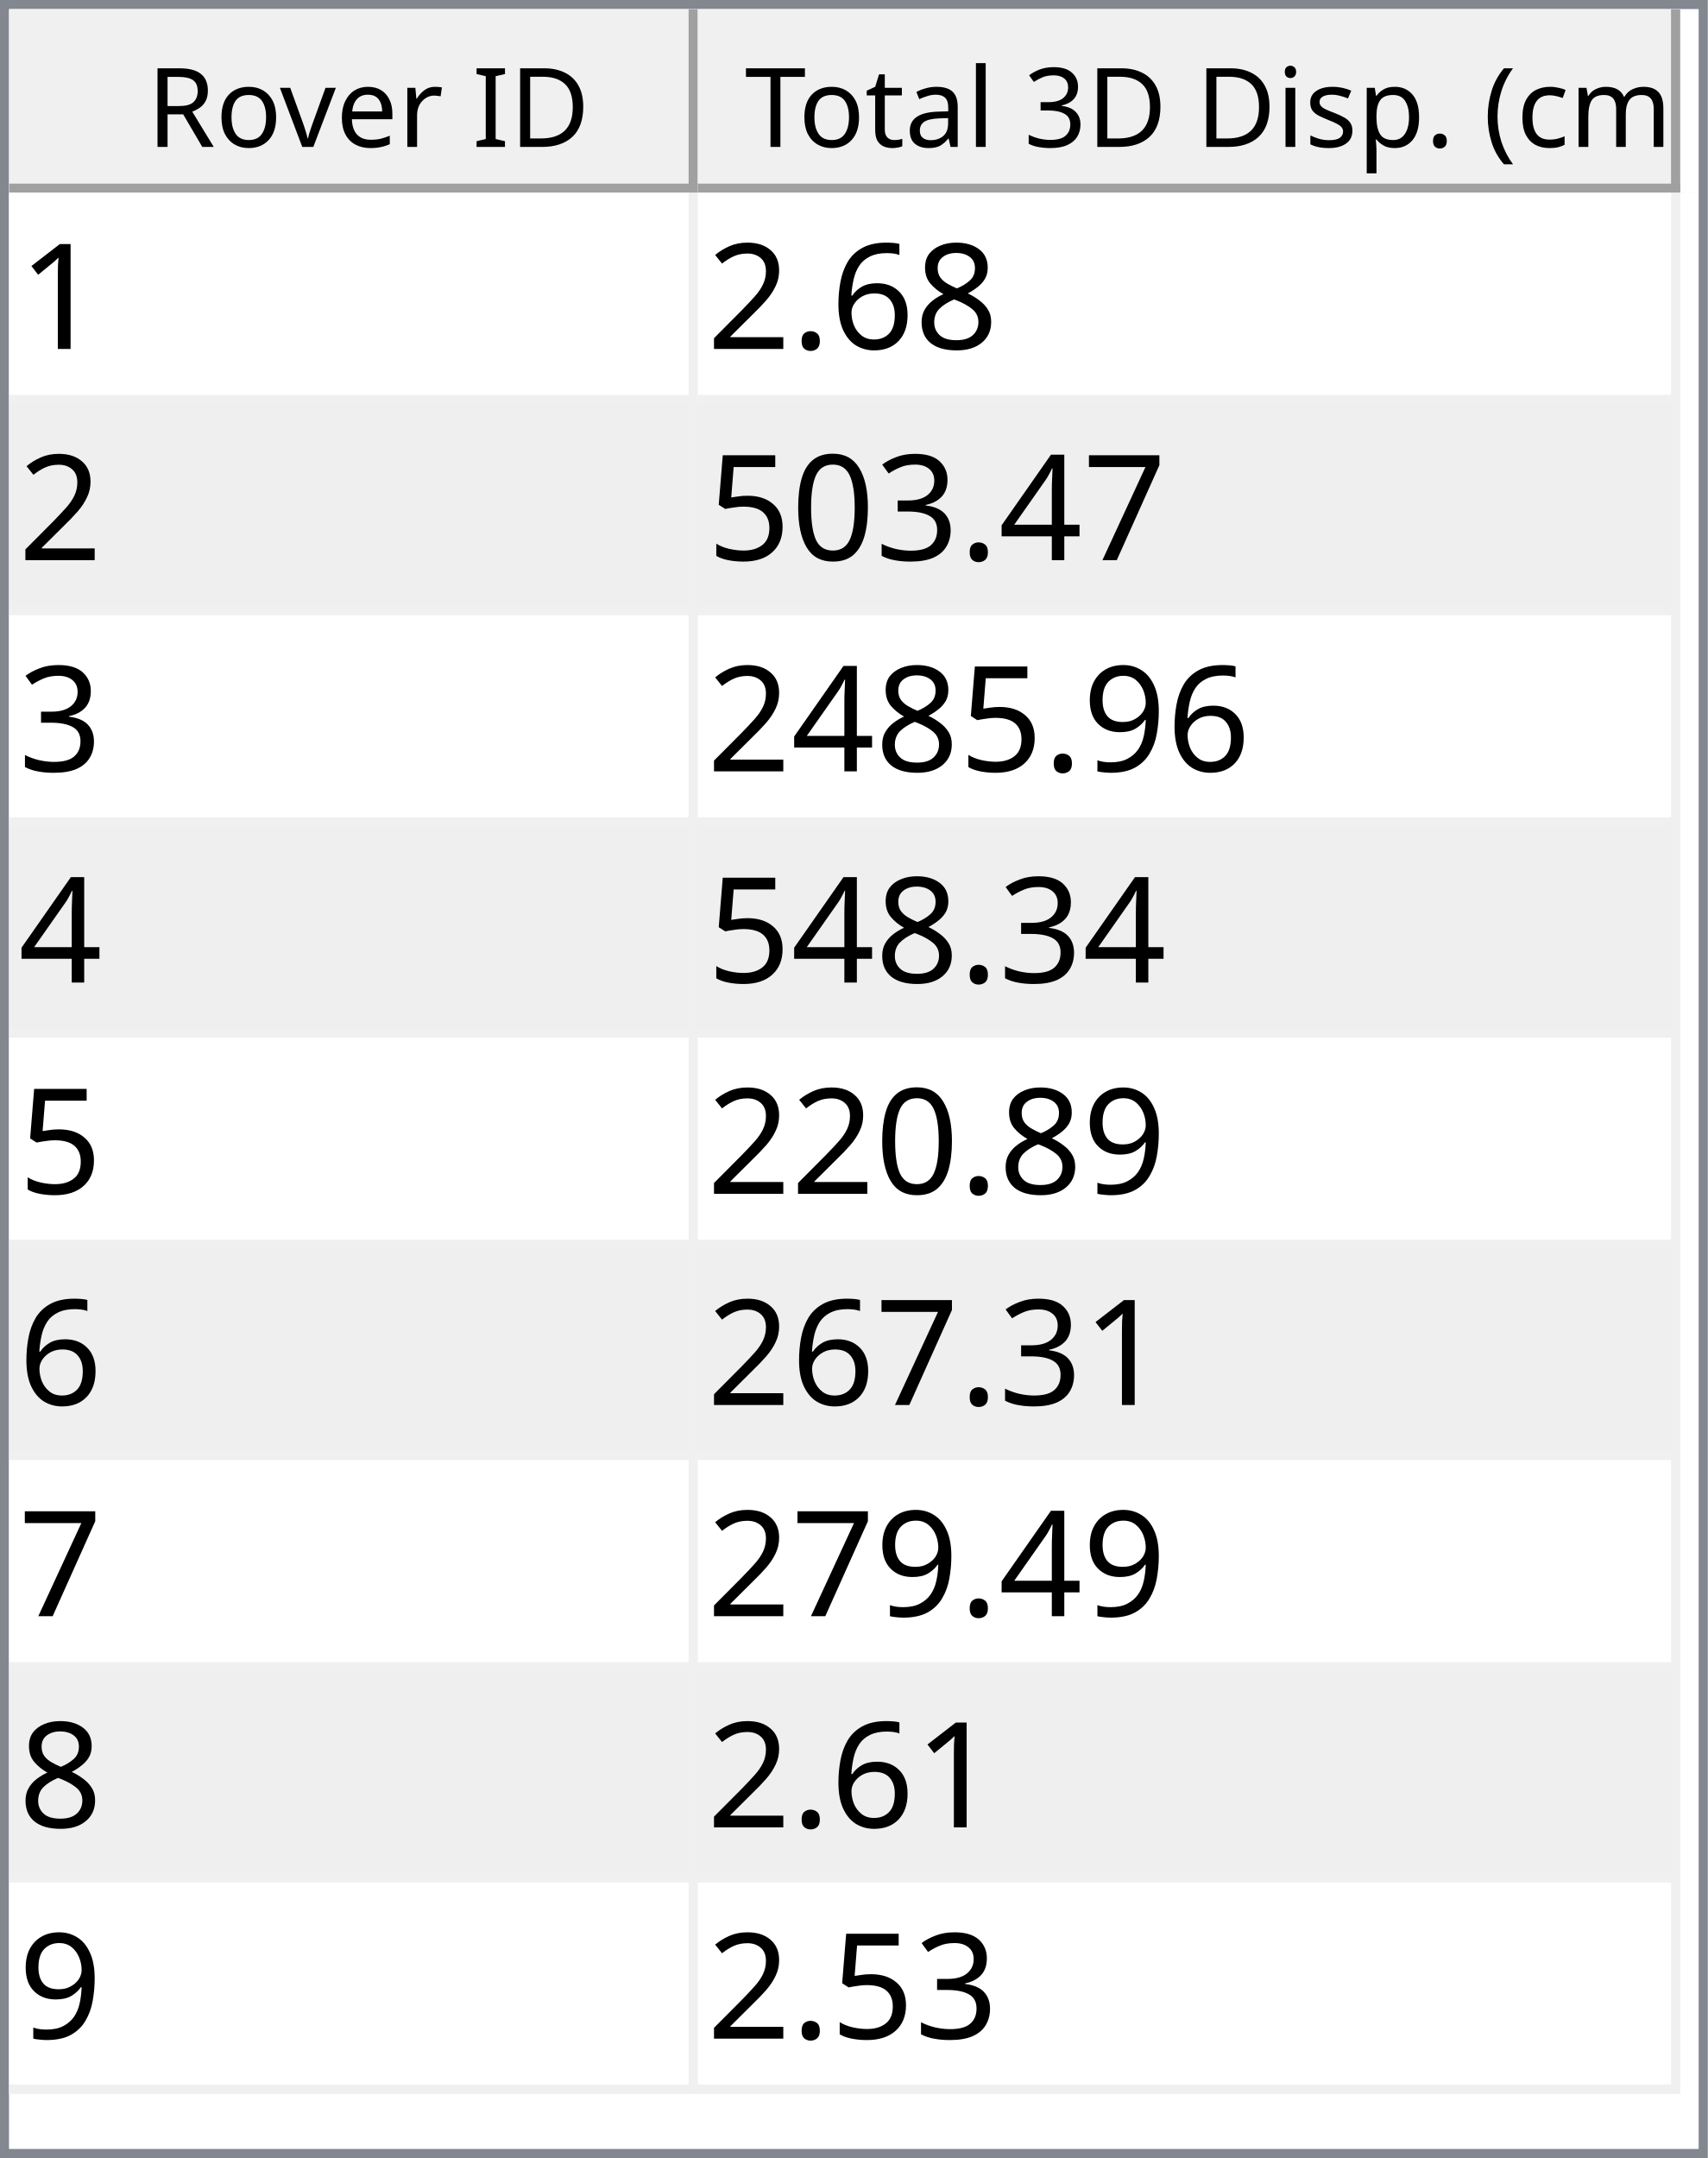
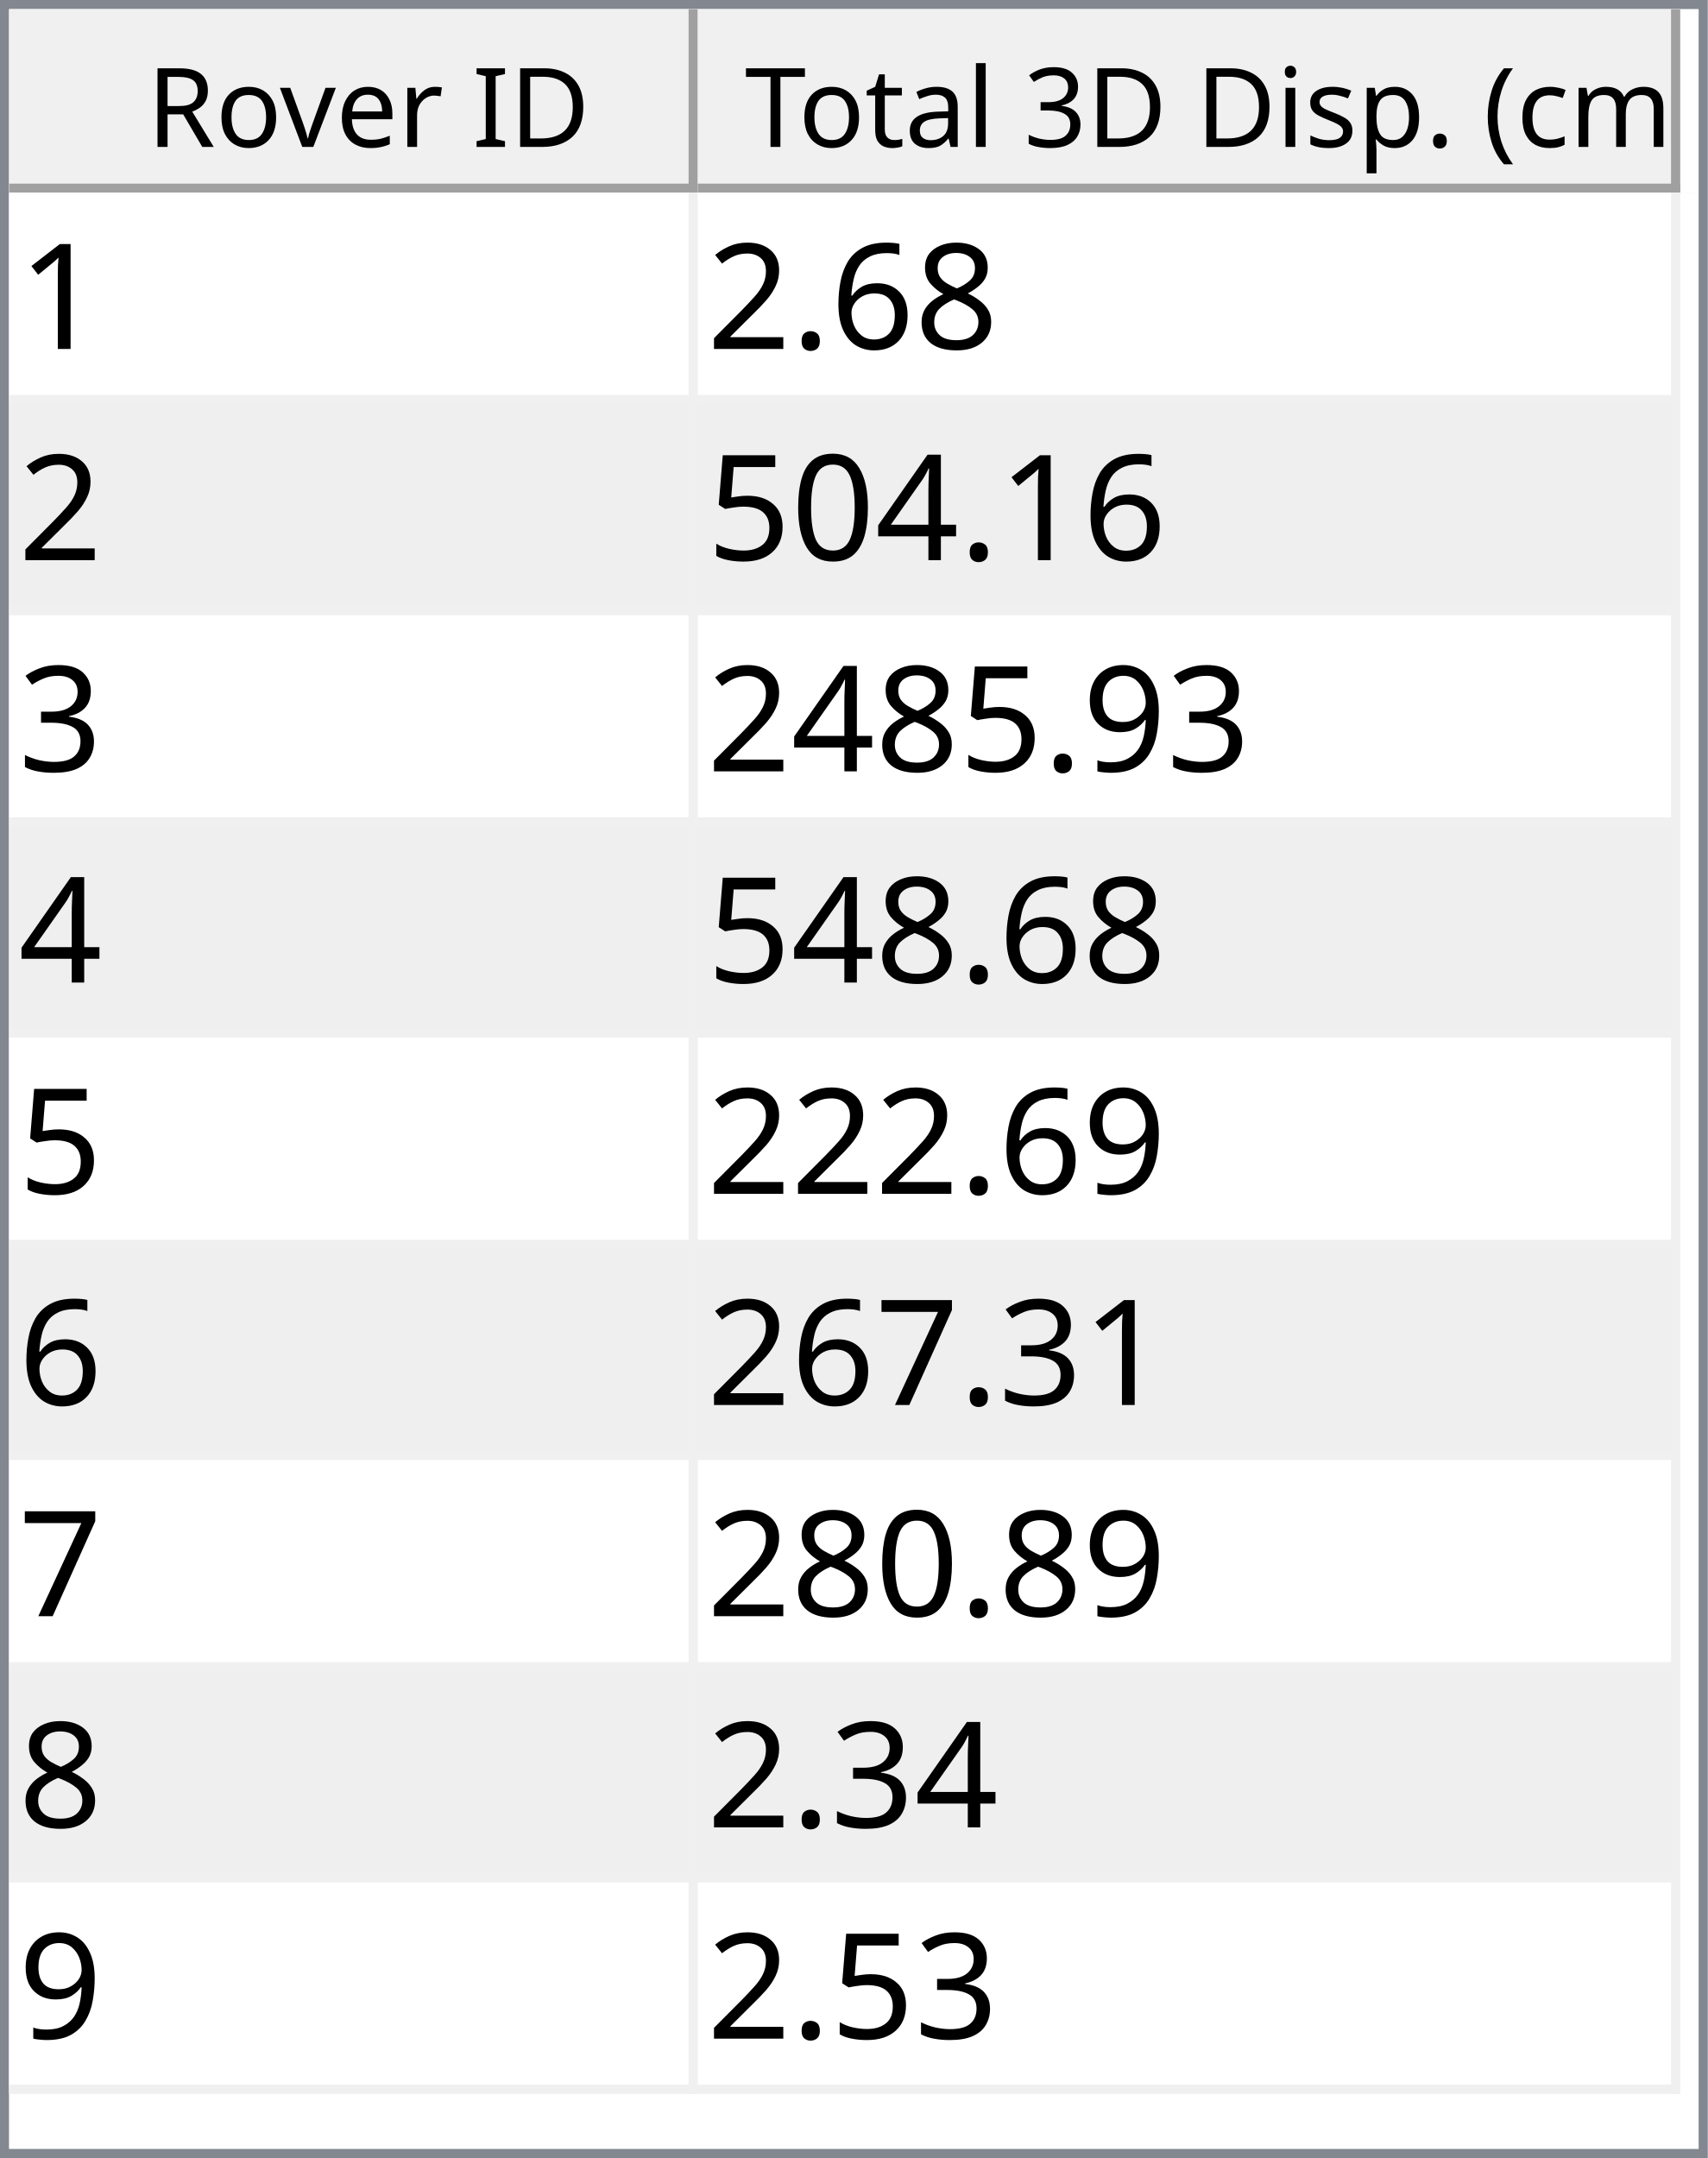
<svg xmlns="http://www.w3.org/2000/svg" style="fill-opacity:1; color-rendering:auto; color-interpolation:auto; text-rendering:auto; stroke:black; stroke-linecap:square; stroke-miterlimit:10; shape-rendering:auto; stroke-opacity:1; fill:black; stroke-dasharray:none; font-weight:normal; stroke-width:1; font-family:'Dialog'; font-style:normal; stroke-linejoin:miter; font-size:12px; stroke-dashoffset:0; image-rendering:auto;" width="186" height="235">
  <defs id="genericDefs" />
  <g>
    <defs id="defs1">
      <clipPath clipPathUnits="userSpaceOnUse" id="clipPath1">
        <path d="M0 0 L186 0 L186 235 L0 235 L0 0 Z" />
      </clipPath>
      <clipPath clipPathUnits="userSpaceOnUse" id="clipPath2">
        <path d="M0 0 L0 235 L186 235 L186 0 Z" />
      </clipPath>
      <clipPath clipPathUnits="userSpaceOnUse" id="clipPath3">
        <path d="M0 0 L0 20 L184 20 L184 0 Z" />
      </clipPath>
      <clipPath clipPathUnits="userSpaceOnUse" id="clipPath4">
        <path d="M0 0 L0 20 L75 20 L75 0 Z" />
      </clipPath>
      <clipPath clipPathUnits="userSpaceOnUse" id="clipPath5">
        <path d="M1 1 L1 19 L74 19 L74 1 Z" />
      </clipPath>
      <clipPath clipPathUnits="userSpaceOnUse" id="clipPath6">
        <path d="M0 0 L0 18 L73 18 L73 0 Z" />
      </clipPath>
      <clipPath clipPathUnits="userSpaceOnUse" id="clipPath7">
        <path d="M-0.5 -0.5 L-0.5 19.5 L74.5 19.5 L74.5 -0.5 Z" />
      </clipPath>
      <clipPath clipPathUnits="userSpaceOnUse" id="clipPath8">
        <path d="M0 0 L0 20 L107 20 L107 0 Z" />
      </clipPath>
      <clipPath clipPathUnits="userSpaceOnUse" id="clipPath9">
        <path d="M1 1 L1 19 L106 19 L106 1 Z" />
      </clipPath>
      <clipPath clipPathUnits="userSpaceOnUse" id="clipPath10">
        <path d="M0 0 L0 18 L105 18 L105 0 Z" />
      </clipPath>
      <clipPath clipPathUnits="userSpaceOnUse" id="clipPath11">
        <path d="M-0.5 -0.5 L-0.5 19.5 L106.5 19.5 L106.5 -0.5 Z" />
      </clipPath>
      <clipPath clipPathUnits="userSpaceOnUse" id="clipPath12">
        <path d="M0 0 L0 213 L184 213 L184 0 Z" />
      </clipPath>
      <clipPath clipPathUnits="userSpaceOnUse" id="clipPath13">
        <path d="M0 0 L0 207 L182 207 L182 0 Z" />
      </clipPath>
      <clipPath clipPathUnits="userSpaceOnUse" id="clipPath14">
        <path d="M-0.5 -0.5 L-0.5 206.5 L181.5 206.5 L181.5 -0.5 Z" />
      </clipPath>
      <clipPath clipPathUnits="userSpaceOnUse" id="clipPath15">
        <path d="M0 0 L0 22 L74 22 L74 0 Z" />
      </clipPath>
      <clipPath clipPathUnits="userSpaceOnUse" id="clipPath16">
        <path d="M0 0 L0 22 L106 22 L106 0 Z" />
      </clipPath>
      <font horiz-adv-x="64.551" id="font1">
        <font-face ascent="107.91" descent="25.098" units-per-em="100" style="font-style:normal; font-family:Segoe UI; font-weight:normal;" />
        <missing-glyph horiz-adv-x="64.551" d="M8.109 0 L8.109 68.266 L56.453 68.266 L56.453 0 L8.109 0 ZM15.328 7.234 L49.219 7.234 L49.219 61.031 L15.328 61.031 L15.328 7.234 Z" />
        <glyph unicode="D" horiz-adv-x="70.117" d="M9.188 0 L9.188 70.016 L28.516 70.016 Q65.531 70.016 65.531 35.891 Q65.531 19.672 55.25 9.836 Q44.969 0 27.734 0 L9.188 0 ZM17.391 62.594 L17.391 7.422 L27.828 7.422 Q41.609 7.422 49.273 14.797 Q56.938 22.172 56.938 35.688 Q56.938 62.594 28.328 62.594 L17.391 62.594 Z" />
        <glyph unicode="I" horiz-adv-x="26.611" d="M17.391 0 L9.188 0 L9.188 70.016 L17.391 70.016 L17.391 0 Z" />
        <glyph unicode=" " horiz-adv-x="27.393" d="" />
        <glyph unicode="r" horiz-adv-x="34.766" d="M34.188 41.891 Q32.078 43.5 28.125 43.5 Q23 43.5 19.555 38.672 Q16.109 33.844 16.109 25.484 L16.109 0 L8.109 0 L8.109 50 L16.109 50 L16.109 39.703 L16.312 39.703 Q18.016 44.969 21.531 47.922 Q25.047 50.875 29.391 50.875 Q32.516 50.875 34.188 50.203 L34.188 41.891 Z" />
        <glyph unicode="e" horiz-adv-x="52.295" d="M48.297 23 L12.984 23 Q13.188 14.656 17.484 10.109 Q21.781 5.562 29.297 5.562 Q37.75 5.562 44.828 11.141 L44.828 3.609 Q38.234 -1.172 27.391 -1.172 Q16.797 -1.172 10.742 5.641 Q4.688 12.453 4.688 24.812 Q4.688 36.469 11.305 43.82 Q17.922 51.172 27.734 51.172 Q37.547 51.172 42.922 44.828 Q48.297 38.484 48.297 27.203 L48.297 23 ZM40.094 29.781 Q40.047 36.719 36.75 40.578 Q33.453 44.438 27.594 44.438 Q21.922 44.438 17.969 40.383 Q14.016 36.328 13.094 29.781 L40.094 29.781 Z" />
        <glyph unicode="v" horiz-adv-x="47.9" d="M47.406 50 L27.484 0 L19.625 0 L0.688 50 L9.469 50 L22.172 13.672 Q23.578 9.672 23.922 6.688 L24.125 6.688 Q24.609 10.453 25.688 13.484 L38.969 50 L47.406 50 Z" />
        <glyph unicode="o" horiz-adv-x="58.594" d="M29 -1.172 Q17.922 -1.172 11.305 5.836 Q4.688 12.844 4.688 24.422 Q4.688 37.016 11.57 44.094 Q18.453 51.172 30.172 51.172 Q41.359 51.172 47.633 44.289 Q53.906 37.406 53.906 25.203 Q53.906 13.234 47.141 6.031 Q40.375 -1.172 29 -1.172 ZM29.594 44.438 Q21.875 44.438 17.383 39.188 Q12.891 33.938 12.891 24.703 Q12.891 15.828 17.43 10.695 Q21.969 5.562 29.594 5.562 Q37.359 5.562 41.531 10.594 Q45.703 15.625 45.703 24.906 Q45.703 34.281 41.531 39.359 Q37.359 44.438 29.594 44.438 Z" />
        <glyph unicode="R" horiz-adv-x="59.814" d="M59.375 0 L49.609 0 L37.891 19.625 Q36.281 22.359 34.766 24.289 Q33.25 26.219 31.664 27.438 Q30.078 28.656 28.25 29.219 Q26.422 29.781 24.125 29.781 L17.391 29.781 L17.391 0 L9.188 0 L9.188 70.016 L30.078 70.016 Q34.672 70.016 38.555 68.867 Q42.438 67.719 45.289 65.375 Q48.141 63.031 49.758 59.547 Q51.375 56.062 51.375 51.375 Q51.375 47.703 50.273 44.656 Q49.172 41.609 47.148 39.211 Q45.125 36.812 42.266 35.133 Q39.406 33.453 35.844 32.516 L35.844 32.328 Q37.594 31.547 38.891 30.547 Q40.188 29.547 41.359 28.18 Q42.531 26.812 43.68 25.078 Q44.828 23.344 46.234 21.047 L59.375 0 ZM17.391 62.594 L17.391 37.203 L28.516 37.203 Q31.594 37.203 34.203 38.133 Q36.812 39.062 38.719 40.797 Q40.625 42.531 41.703 45.047 Q42.781 47.562 42.781 50.688 Q42.781 56.297 39.141 59.445 Q35.5 62.594 28.609 62.594 L17.391 62.594 Z" />
        <glyph unicode=")" horiz-adv-x="30.176" d="M8.297 -15.922 L1.172 -15.922 Q16.406 2.344 16.406 26.812 Q16.406 51.469 1.078 70.016 L8.297 70.016 Q23.531 52.156 23.531 26.703 Q23.531 1.375 8.297 -15.922 Z" />
        <glyph unicode="m" horiz-adv-x="86.133" d="M79.109 0 L71.094 0 L71.094 28.719 Q71.094 37.016 68.531 40.727 Q65.969 44.438 59.906 44.438 Q54.781 44.438 51.195 39.75 Q47.609 35.062 47.609 28.516 L47.609 0 L39.594 0 L39.594 29.688 Q39.594 44.438 28.219 44.438 Q22.953 44.438 19.531 40.016 Q16.109 35.594 16.109 28.516 L16.109 0 L8.109 0 L8.109 50 L16.109 50 L16.109 42.094 L16.312 42.094 Q21.625 51.172 31.844 51.172 Q36.969 51.172 40.773 48.312 Q44.578 45.453 46 40.828 Q51.562 51.172 62.594 51.172 Q79.109 51.172 79.109 30.812 L79.109 0 Z" />
        <glyph unicode="c" horiz-adv-x="46.191" d="M42.188 2.297 Q36.422 -1.172 28.516 -1.172 Q17.828 -1.172 11.258 5.789 Q4.688 12.75 4.688 23.828 Q4.688 36.188 11.766 43.68 Q18.844 51.172 30.672 51.172 Q37.25 51.172 42.281 48.734 L42.281 40.531 Q36.719 44.438 30.375 44.438 Q22.703 44.438 17.797 38.945 Q12.891 33.453 12.891 24.516 Q12.891 15.719 17.508 10.641 Q22.125 5.562 29.891 5.562 Q36.422 5.562 42.188 9.906 L42.188 2.297 Z" />
        <glyph unicode="(" horiz-adv-x="30.176" d="M29.109 -15.922 L21.969 -15.922 Q6.844 1.375 6.844 26.703 Q6.844 52.156 21.969 70.016 L29.203 70.016 Q13.875 51.469 13.875 26.812 Q13.875 2.344 29.109 -15.922 Z" />
        <glyph unicode="." horiz-adv-x="21.68" d="M10.891 -1.078 Q8.641 -1.078 7.055 0.539 Q5.469 2.156 5.469 4.391 Q5.469 6.641 7.055 8.273 Q8.641 9.906 10.891 9.906 Q13.188 9.906 14.797 8.273 Q16.406 6.641 16.406 4.391 Q16.406 2.156 14.797 0.539 Q13.188 -1.078 10.891 -1.078 Z" />
        <glyph unicode="p" horiz-adv-x="58.789" d="M16.312 7.234 L16.109 7.234 L16.109 -23 L8.109 -23 L8.109 50 L16.109 50 L16.109 41.219 L16.312 41.219 Q22.219 51.172 33.594 51.172 Q43.266 51.172 48.688 44.461 Q54.109 37.75 54.109 26.469 Q54.109 13.922 48 6.375 Q41.891 -1.172 31.297 -1.172 Q21.578 -1.172 16.312 7.234 ZM16.109 27.391 L16.109 20.406 Q16.109 14.203 20.141 9.883 Q24.172 5.562 30.375 5.562 Q37.641 5.562 41.773 11.133 Q45.906 16.703 45.906 26.609 Q45.906 34.969 42.047 39.703 Q38.188 44.438 31.594 44.438 Q24.609 44.438 20.359 39.578 Q16.109 34.719 16.109 27.391 Z" />
        <glyph unicode="s" horiz-adv-x="42.432" d="M5.078 1.812 L5.078 10.406 Q11.625 5.562 19.484 5.562 Q30.031 5.562 30.031 12.594 Q30.031 14.594 29.125 15.992 Q28.219 17.391 26.68 18.461 Q25.141 19.531 23.07 20.383 Q21 21.234 18.609 22.172 Q15.281 23.484 12.766 24.828 Q10.25 26.172 8.57 27.859 Q6.891 29.547 6.031 31.695 Q5.172 33.844 5.172 36.719 Q5.172 40.234 6.789 42.945 Q8.406 45.656 11.086 47.484 Q13.766 49.312 17.211 50.242 Q20.656 51.172 24.312 51.172 Q30.812 51.172 35.938 48.922 L35.938 40.828 Q30.422 44.438 23.25 44.438 Q21 44.438 19.195 43.922 Q17.391 43.406 16.094 42.477 Q14.797 41.547 14.086 40.258 Q13.375 38.969 13.375 37.406 Q13.375 35.453 14.086 34.133 Q14.797 32.812 16.164 31.789 Q17.531 30.766 19.484 29.938 Q21.438 29.109 23.922 28.125 Q27.25 26.859 29.883 25.516 Q32.516 24.172 34.375 22.484 Q36.234 20.797 37.234 18.602 Q38.234 16.406 38.234 13.375 Q38.234 9.672 36.602 6.938 Q34.969 4.203 32.234 2.398 Q29.5 0.594 25.93 -0.289 Q22.359 -1.172 18.453 -1.172 Q10.75 -1.172 5.078 1.812 Z" />
        <glyph unicode="i" horiz-adv-x="24.219" d="M12.203 62.703 Q10.062 62.703 8.547 64.164 Q7.031 65.625 7.031 67.875 Q7.031 70.125 8.547 71.609 Q10.062 73.094 12.203 73.094 Q14.406 73.094 15.945 71.609 Q17.484 70.125 17.484 67.875 Q17.484 65.719 15.945 64.211 Q14.406 62.703 12.203 62.703 ZM16.109 0 L8.109 0 L8.109 50 L16.109 50 L16.109 0 Z" />
        <glyph unicode="3" horiz-adv-x="53.906" d="M46.531 19.828 Q46.531 15.094 44.75 11.211 Q42.969 7.328 39.719 4.57 Q36.469 1.812 31.93 0.297 Q27.391 -1.219 21.922 -1.219 Q11.922 -1.219 6 2.594 L6 11.188 Q13.094 5.609 22.219 5.609 Q25.875 5.609 28.828 6.539 Q31.781 7.469 33.906 9.227 Q36.031 10.984 37.18 13.477 Q38.328 15.969 38.328 19.094 Q38.328 32.812 18.797 32.812 L12.984 32.812 L12.984 39.594 L18.5 39.594 Q35.797 39.594 35.797 52.484 Q35.797 64.406 22.609 64.406 Q15.188 64.406 8.688 59.422 L8.688 67.188 Q15.375 71.188 24.609 71.188 Q29 71.188 32.57 69.969 Q36.141 68.75 38.68 66.555 Q41.219 64.359 42.609 61.281 Q44 58.203 44 54.5 Q44 40.672 30.031 36.719 L30.031 36.531 Q33.594 36.141 36.625 34.797 Q39.656 33.453 41.852 31.305 Q44.047 29.156 45.289 26.25 Q46.531 23.344 46.531 19.828 Z" />
        <glyph unicode="l" horiz-adv-x="24.219" d="M16.109 0 L8.109 0 L8.109 74.031 L16.109 74.031 L16.109 0 Z" />
        <glyph unicode="a" horiz-adv-x="50.879" d="M43.891 0 L35.891 0 L35.891 7.812 L35.688 7.812 Q30.469 -1.172 20.312 -1.172 Q12.844 -1.172 8.617 2.781 Q4.391 6.734 4.391 13.281 Q4.391 27.297 20.906 29.594 L35.891 31.688 Q35.891 44.438 25.594 44.438 Q16.547 44.438 9.281 38.281 L9.281 46.484 Q16.656 51.172 26.266 51.172 Q43.891 51.172 43.891 32.516 L43.891 0 ZM35.891 25.297 L23.828 23.641 Q18.266 22.859 15.43 20.875 Q12.594 18.891 12.594 13.875 Q12.594 10.203 15.211 7.883 Q17.828 5.562 22.172 5.562 Q28.125 5.562 32.008 9.742 Q35.891 13.922 35.891 20.312 L35.891 25.297 Z" />
        <glyph unicode="t" horiz-adv-x="33.887" d="M31.297 0.484 Q28.469 -1.078 23.828 -1.078 Q10.688 -1.078 10.688 13.578 L10.688 43.172 L2.094 43.172 L2.094 50 L10.688 50 L10.688 62.203 L18.703 64.797 L18.703 50 L31.297 50 L31.297 43.172 L18.703 43.172 L18.703 14.984 Q18.703 9.969 20.414 7.82 Q22.125 5.672 26.078 5.672 Q29.109 5.672 31.297 7.328 L31.297 0.484 Z" />
        <glyph unicode="T" horiz-adv-x="52.393" d="M50.594 62.594 L30.375 62.594 L30.375 0 L22.172 0 L22.172 62.594 L2 62.594 L2 70.016 L50.594 70.016 L50.594 62.594 Z" />
      </font>
      <font horiz-adv-x="75.0" id="font2">
        <font-face ascent="100.537" descent="21.973" units-per-em="100" style="font-style:normal; font-family:sans-serif; font-weight:normal;" />
        <missing-glyph horiz-adv-x="75.0" d="M12.5 0 L12.5 62.5 L62.5 62.5 L62.5 0 L12.5 0 ZM14.062 1.562 L60.938 1.562 L60.938 60.938 L14.062 60.938 L14.062 1.562 Z" />
        <glyph unicode="1" horiz-adv-x="55.615" d="M37.25 0 L28.469 0 L28.469 56 Q25.297 52.984 20.141 49.953 Q14.984 46.922 10.891 45.406 L10.891 53.906 Q18.266 57.375 23.781 62.305 Q29.297 67.234 31.594 71.875 L37.25 71.875 L37.25 0 Z" />
        <glyph unicode="8" horiz-adv-x="55.615" d="M17.672 38.812 Q12.203 40.828 9.57 44.539 Q6.938 48.25 6.938 53.422 Q6.938 61.234 12.555 66.555 Q18.172 71.875 27.484 71.875 Q36.859 71.875 42.578 66.43 Q48.297 60.984 48.297 53.172 Q48.297 48.188 45.68 44.508 Q43.062 40.828 37.75 38.812 Q44.344 36.672 47.781 31.883 Q51.219 27.094 51.219 20.453 Q51.219 11.281 44.727 5.031 Q38.234 -1.219 27.641 -1.219 Q17.047 -1.219 10.547 5.055 Q4.047 11.328 4.047 20.703 Q4.047 27.688 7.594 32.398 Q11.141 37.109 17.672 38.812 ZM15.922 53.719 Q15.922 48.641 19.195 45.414 Q22.469 42.188 27.688 42.188 Q32.766 42.188 36.016 45.383 Q39.266 48.578 39.266 53.219 Q39.266 58.062 35.914 61.359 Q32.562 64.656 27.594 64.656 Q22.562 64.656 19.242 61.43 Q15.922 58.203 15.922 53.719 ZM13.094 20.656 Q13.094 16.891 14.875 13.375 Q16.656 9.859 20.172 7.93 Q23.688 6 27.734 6 Q34.031 6 38.133 10.055 Q42.234 14.109 42.234 20.359 Q42.234 26.703 38.016 30.859 Q33.797 35.016 27.438 35.016 Q21.234 35.016 17.164 30.914 Q13.094 26.812 13.094 20.656 Z" />
        <glyph unicode="6" horiz-adv-x="55.615" d="M49.75 54.047 L41.016 53.375 Q39.844 58.547 37.703 60.891 Q34.125 64.656 28.906 64.656 Q24.703 64.656 21.531 62.312 Q17.391 59.281 14.992 53.469 Q12.594 47.656 12.5 36.922 Q15.672 41.75 20.266 44.094 Q24.859 46.438 29.891 46.438 Q38.672 46.438 44.852 39.969 Q51.031 33.5 51.031 23.25 Q51.031 16.5 48.125 10.719 Q45.219 4.938 40.141 1.859 Q35.062 -1.219 28.609 -1.219 Q17.625 -1.219 10.695 6.859 Q3.766 14.938 3.766 33.5 Q3.766 54.25 11.422 63.672 Q18.109 71.875 29.438 71.875 Q37.891 71.875 43.289 67.141 Q48.688 62.406 49.75 54.047 ZM13.875 23.188 Q13.875 18.656 15.797 14.508 Q17.719 10.359 21.188 8.18 Q24.656 6 28.469 6 Q34.031 6 38.039 10.492 Q42.047 14.984 42.047 22.703 Q42.047 30.125 38.086 34.398 Q34.125 38.672 28.125 38.672 Q22.172 38.672 18.023 34.398 Q13.875 30.125 13.875 23.188 Z" />
        <glyph unicode="." horiz-adv-x="27.783" d="M9.078 0 L9.078 10.016 L19.094 10.016 L19.094 0 L9.078 0 Z" />
        <glyph unicode="2" horiz-adv-x="55.615" d="M50.344 8.453 L50.344 0 L3.031 0 Q2.938 3.172 4.047 6.109 Q5.859 10.938 9.836 15.625 Q13.812 20.312 21.344 26.469 Q33.016 36.031 37.117 41.625 Q41.219 47.219 41.219 52.203 Q41.219 57.422 37.477 61.008 Q33.734 64.594 27.734 64.594 Q21.391 64.594 17.578 60.789 Q13.766 56.984 13.719 50.25 L4.688 51.172 Q5.609 61.281 11.664 66.578 Q17.719 71.875 27.938 71.875 Q38.234 71.875 44.242 66.164 Q50.25 60.453 50.25 52 Q50.25 47.703 48.492 43.555 Q46.734 39.406 42.656 34.812 Q38.578 30.219 29.109 22.219 Q21.188 15.578 18.945 13.211 Q16.703 10.844 15.234 8.453 L50.344 8.453 Z" />
-         <glyph unicode="7" horiz-adv-x="55.615" d="M4.734 62.203 L4.734 70.656 L51.078 70.656 L51.078 63.812 Q44.234 56.547 37.523 44.484 Q30.812 32.422 27.156 19.672 Q24.516 10.688 23.781 0 L14.75 0 Q14.891 8.453 18.062 20.414 Q21.234 32.375 27.172 43.484 Q33.109 54.594 39.797 62.203 L4.734 62.203 Z" />
        <glyph unicode="4" horiz-adv-x="55.615" d="M32.328 0 L32.328 17.141 L1.266 17.141 L1.266 25.203 L33.938 71.578 L41.109 71.578 L41.109 25.203 L50.781 25.203 L50.781 17.141 L41.109 17.141 L41.109 0 L32.328 0 ZM32.328 25.203 L32.328 57.469 L9.906 25.203 L32.328 25.203 Z" />
-         <glyph unicode="3" horiz-adv-x="55.615" d="M4.203 18.891 L12.984 20.062 Q14.5 12.594 18.141 9.297 Q21.781 6 27 6 Q33.203 6 37.477 10.297 Q41.75 14.594 41.75 20.953 Q41.75 27 37.797 30.93 Q33.844 34.859 27.734 34.859 Q25.25 34.859 21.531 33.891 L22.516 41.609 Q23.391 41.5 23.922 41.5 Q29.547 41.5 34.039 44.43 Q38.531 47.359 38.531 53.469 Q38.531 58.297 35.258 61.477 Q31.984 64.656 26.812 64.656 Q21.688 64.656 18.266 61.43 Q14.844 58.203 13.875 51.766 L5.078 53.328 Q6.688 62.156 12.398 67.016 Q18.109 71.875 26.609 71.875 Q32.469 71.875 37.398 69.359 Q42.328 66.844 44.945 62.5 Q47.562 58.156 47.562 53.266 Q47.562 48.641 45.07 44.828 Q42.578 41.016 37.703 38.766 Q44.047 37.312 47.562 32.695 Q51.078 28.078 51.078 21.141 Q51.078 11.766 44.242 5.25 Q37.406 -1.266 26.953 -1.266 Q17.531 -1.266 11.305 4.352 Q5.078 9.969 4.203 18.891 Z" />
        <glyph unicode="0" horiz-adv-x="55.615" d="M4.156 35.297 Q4.156 48 6.766 55.742 Q9.375 63.484 14.523 67.68 Q19.672 71.875 27.484 71.875 Q33.25 71.875 37.594 69.555 Q41.938 67.234 44.773 62.867 Q47.609 58.5 49.219 52.227 Q50.828 45.953 50.828 35.297 Q50.828 22.703 48.242 14.969 Q45.656 7.234 40.508 3.008 Q35.359 -1.219 27.484 -1.219 Q17.141 -1.219 11.234 6.203 Q4.156 15.141 4.156 35.297 ZM13.188 35.297 Q13.188 17.672 17.312 11.836 Q21.438 6 27.484 6 Q33.547 6 37.672 11.859 Q41.797 17.719 41.797 35.297 Q41.797 52.984 37.672 58.789 Q33.547 64.594 27.391 64.594 Q21.344 64.594 17.719 59.469 Q13.188 52.938 13.188 35.297 Z" />
        <glyph unicode="5" horiz-adv-x="55.615" d="M4.156 18.75 L13.375 19.531 Q14.406 12.797 18.141 9.398 Q21.875 6 27.156 6 Q33.5 6 37.891 10.789 Q42.281 15.578 42.281 23.484 Q42.281 31 38.062 35.352 Q33.844 39.703 27 39.703 Q22.75 39.703 19.336 37.773 Q15.922 35.844 13.969 32.766 L5.719 33.844 L12.641 70.609 L48.25 70.609 L48.25 62.203 L19.672 62.203 L15.828 42.969 Q22.266 47.469 29.344 47.469 Q38.719 47.469 45.164 40.969 Q51.609 34.469 51.609 24.266 Q51.609 14.547 45.953 7.469 Q39.062 -1.219 27.156 -1.219 Q17.391 -1.219 11.211 4.25 Q5.031 9.719 4.156 18.75 Z" />
+         <glyph unicode="3" horiz-adv-x="55.615" d="M4.203 18.891 L12.984 20.062 Q14.5 12.594 18.141 9.297 Q21.781 6 27 6 Q33.203 6 37.477 10.297 Q41.75 14.594 41.75 20.953 Q41.75 27 37.797 30.93 Q33.844 34.859 27.734 34.859 Q25.25 34.859 21.531 33.891 L22.516 41.609 Q23.391 41.5 23.922 41.5 Q29.547 41.5 34.039 44.43 Q38.531 47.359 38.531 53.469 Q38.531 58.297 35.258 61.477 Q31.984 64.656 26.812 64.656 Q21.688 64.656 18.266 61.43 Q14.844 58.203 13.875 51.766 L5.078 53.328 Q6.688 62.156 12.398 67.016 Q18.109 71.875 26.609 71.875 Q32.469 71.875 37.398 69.359 Q42.328 66.844 44.945 62.5 Q47.562 58.156 47.562 53.266 Q47.562 48.641 45.07 44.828 Q42.578 41.016 37.703 38.766 Q44.047 37.312 47.562 32.695 Q51.078 28.078 51.078 21.141 Q51.078 11.766 44.242 5.25 Q37.406 -1.266 26.953 -1.266 Q17.531 -1.266 11.305 4.352 Q5.078 9.969 4.203 18.891 Z" />
        <glyph unicode="9" horiz-adv-x="55.615" d="M5.469 16.547 L13.922 17.328 Q14.984 11.375 18.016 8.688 Q21.047 6 25.781 6 Q29.828 6 32.883 7.859 Q35.938 9.719 37.891 12.82 Q39.844 15.922 41.164 21.195 Q42.484 26.469 42.484 31.938 Q42.484 32.516 42.438 33.688 Q39.797 29.5 35.234 26.883 Q30.672 24.266 25.344 24.266 Q16.453 24.266 10.305 30.711 Q4.156 37.156 4.156 47.703 Q4.156 58.594 10.578 65.234 Q17 71.875 26.656 71.875 Q33.641 71.875 39.43 68.117 Q45.219 64.359 48.219 57.398 Q51.219 50.438 51.219 37.25 Q51.219 23.531 48.242 15.406 Q45.266 7.281 39.383 3.031 Q33.5 -1.219 25.594 -1.219 Q17.188 -1.219 11.867 3.445 Q6.547 8.109 5.469 16.547 ZM41.453 48.141 Q41.453 55.719 37.43 60.156 Q33.406 64.594 27.734 64.594 Q21.875 64.594 17.531 59.812 Q13.188 55.031 13.188 47.406 Q13.188 40.578 17.312 36.305 Q21.438 32.031 27.484 32.031 Q33.594 32.031 37.523 36.305 Q41.453 40.578 41.453 48.141 Z" />
+         <glyph unicode="7" horiz-adv-x="55.615" d="M4.734 62.203 L4.734 70.656 L51.078 70.656 L51.078 63.812 Q44.234 56.547 37.523 44.484 Q30.812 32.422 27.156 19.672 Q24.516 10.688 23.781 0 L14.75 0 Q14.891 8.453 18.062 20.414 Q21.234 32.375 27.172 43.484 Q33.109 54.594 39.797 62.203 L4.734 62.203 Z" />
      </font>
    </defs>
    <g style="fill:white; stroke:white;">
      <rect x="0" y="0" width="186" style="clip-path:url(#clipPath1); stroke:none;" height="235" />
    </g>
    <g style="fill:white; text-rendering:optimizeSpeed; color-rendering:optimizeSpeed; image-rendering:optimizeSpeed; shape-rendering:crispEdges; stroke:white; color-interpolation:sRGB;">
      <rect x="0" width="186" height="235" y="0" style="stroke:none;" />
      <path style="stroke:none;" d="M0 235 L186 235 L186 0 L0 0 Z" />
    </g>
    <g style="fill:rgb(240,240,240); font-family:'Segoe UI'; stroke:rgb(240,240,240);">
      <rect x="0" y="0" width="186" style="clip-path:url(#clipPath2); stroke:none;" height="235" />
    </g>
    <g style="fill:rgb(130,135,144); font-family:'Segoe UI'; stroke:rgb(130,135,144);">
      <path d="M0 0 L186 0 L186 235 L0 235 L0 0 ZM1 1 L185 1 L185 234 L1 234 L1 1 Z" style="fill-rule:evenodd; clip-path:url(#clipPath2); stroke:none;" />
    </g>
    <g style="fill:white; font-family:'Segoe UI'; stroke:white;" transform="translate(1,1)">
      <rect x="0" y="0" width="184" style="clip-path:url(#clipPath3); stroke:none;" height="20" />
    </g>
    <g style="fill:rgb(240,240,240); font-family:'Segoe UI'; stroke:rgb(240,240,240);" transform="translate(1,1)">
      <rect x="0" y="0" width="75" style="clip-path:url(#clipPath4); stroke:none;" height="20" />
    </g>
    <g style="font-family:'Segoe UI';" transform="translate(2,2)">
      <text x="14" xml:space="preserve" y="14" style="clip-path:url(#clipPath6); stroke:none;">Rover ID</text>
    </g>
    <g style="fill:rgb(160,160,160); font-family:'Segoe UI'; stroke:rgb(160,160,160); stroke-linejoin:bevel;" transform="translate(1.5,1.5)">
      <line x1="74" x2="74" y1="0" style="fill:none; clip-path:url(#clipPath7);" y2="19" />
    </g>
    <g style="fill:rgb(160,160,160); font-family:'Segoe UI'; stroke:rgb(160,160,160); stroke-linejoin:bevel;" transform="matrix(1,0,0,1,1,1) translate(0.5,0.5)">
      <line x1="0" x2="74" y1="19" style="fill:none; clip-path:url(#clipPath7);" y2="19" />
    </g>
    <g style="fill:rgb(240,240,240); font-family:'Segoe UI'; stroke:rgb(240,240,240);" transform="translate(76,1)">
      <rect x="0" y="0" width="107" style="clip-path:url(#clipPath8); stroke:none;" height="20" />
    </g>
    <g style="font-family:'Segoe UI';" transform="translate(77,2)">
      <text x="1" xml:space="preserve" y="14" style="clip-path:url(#clipPath10); stroke:none;"> Total 3D Disp. (cm)</text>
    </g>
    <g style="fill:rgb(160,160,160); font-family:'Segoe UI'; stroke:rgb(160,160,160); stroke-linejoin:bevel;" transform="translate(76.5,1.5)">
      <line x1="106" x2="106" y1="0" style="fill:none; clip-path:url(#clipPath11);" y2="19" />
    </g>
    <g style="fill:rgb(160,160,160); font-family:'Segoe UI'; stroke:rgb(160,160,160); stroke-linejoin:bevel;" transform="matrix(1,0,0,1,76,1) translate(0.5,0.5)">
      <line x1="0" x2="106" y1="19" style="fill:none; clip-path:url(#clipPath11);" y2="19" />
    </g>
    <g style="fill:white; font-family:'Segoe UI'; stroke:white;" transform="translate(1,21)">
      <rect x="0" y="0" width="184" style="clip-path:url(#clipPath12); stroke:none;" height="213" />
    </g>
    <g style="fill:rgb(240,240,240); font-size:16px; font-family:sans-serif; stroke:rgb(240,240,240);" transform="translate(1,21)">
      <rect x="0" y="0" width="182" style="clip-path:url(#clipPath13); stroke:none;" height="207" />
      <line transform="translate(0.5,0.5)" x1="0" x2="181" y1="22" style="clip-path:url(#clipPath14); fill:none; stroke-linejoin:bevel;" y2="22" />
    </g>
    <g transform="matrix(1,0,0,1,1,21) translate(0.5,0.5)" style="fill:rgb(240,240,240); font-size:16px; font-family:sans-serif; stroke:rgb(240,240,240); stroke-linejoin:bevel;">
      <line x1="0" x2="181" y1="45" style="fill:none; clip-path:url(#clipPath14);" y2="45" />
    </g>
    <g transform="matrix(1,0,0,1,1,21) translate(0.5,0.5)" style="fill:rgb(240,240,240); font-size:16px; font-family:sans-serif; stroke:rgb(240,240,240); stroke-linejoin:bevel;">
      <line x1="0" x2="181" y1="68" style="fill:none; clip-path:url(#clipPath14);" y2="68" />
    </g>
    <g transform="matrix(1,0,0,1,1,21) translate(0.5,0.5)" style="fill:rgb(240,240,240); font-size:16px; font-family:sans-serif; stroke:rgb(240,240,240); stroke-linejoin:bevel;">
      <line x1="0" x2="181" y1="91" style="fill:none; clip-path:url(#clipPath14);" y2="91" />
    </g>
    <g transform="matrix(1,0,0,1,1,21) translate(0.5,0.5)" style="fill:rgb(240,240,240); font-size:16px; font-family:sans-serif; stroke:rgb(240,240,240); stroke-linejoin:bevel;">
      <line x1="0" x2="181" y1="114" style="fill:none; clip-path:url(#clipPath14);" y2="114" />
    </g>
    <g transform="matrix(1,0,0,1,1,21) translate(0.5,0.5)" style="fill:rgb(240,240,240); font-size:16px; font-family:sans-serif; stroke:rgb(240,240,240); stroke-linejoin:bevel;">
      <line x1="0" x2="181" y1="137" style="fill:none; clip-path:url(#clipPath14);" y2="137" />
    </g>
    <g transform="matrix(1,0,0,1,1,21) translate(0.5,0.5)" style="fill:rgb(240,240,240); font-size:16px; font-family:sans-serif; stroke:rgb(240,240,240); stroke-linejoin:bevel;">
      <line x1="0" x2="181" y1="160" style="fill:none; clip-path:url(#clipPath14);" y2="160" />
    </g>
    <g transform="matrix(1,0,0,1,1,21) translate(0.5,0.5)" style="fill:rgb(240,240,240); font-size:16px; font-family:sans-serif; stroke:rgb(240,240,240); stroke-linejoin:bevel;">
      <line x1="0" x2="181" y1="183" style="fill:none; clip-path:url(#clipPath14);" y2="183" />
    </g>
    <g transform="matrix(1,0,0,1,1,21) translate(0.5,0.5)" style="fill:rgb(240,240,240); font-size:16px; font-family:sans-serif; stroke:rgb(240,240,240); stroke-linejoin:bevel;">
      <line x1="0" x2="181" y1="206" style="fill:none; clip-path:url(#clipPath14);" y2="206" />
    </g>
    <g transform="matrix(1,0,0,1,1,21) translate(0.5,0.5)" style="fill:rgb(240,240,240); font-size:16px; font-family:sans-serif; stroke:rgb(240,240,240); stroke-linejoin:bevel;">
      <line x1="74" x2="74" y1="0" style="fill:none; clip-path:url(#clipPath14);" y2="206" />
    </g>
    <g transform="matrix(1,0,0,1,1,21) translate(0.5,0.5)" style="fill:rgb(240,240,240); font-size:16px; font-family:sans-serif; stroke:rgb(240,240,240); stroke-linejoin:bevel;">
      <line x1="181" x2="181" y1="0" style="fill:none; clip-path:url(#clipPath14);" y2="206" />
    </g>
    <g style="fill:white; font-size:16px; font-family:sans-serif; stroke:white;" transform="matrix(1,0,0,1,1,21)">
      <rect x="0" y="0" width="74" style="clip-path:url(#clipPath15); stroke:none;" height="22" />
      <text x="1" y="17" style="fill:black; clip-path:url(#clipPath15); stroke:none;" xml:space="preserve">1</text>
    </g>
    <g style="fill:white; font-size:16px; font-family:sans-serif; stroke:white;" transform="matrix(1,0,0,1,1,21) translate(75,0)">
      <rect x="0" y="0" width="106" style="clip-path:url(#clipPath16); stroke:none;" height="22" />
      <text x="1" y="17" style="fill:black; clip-path:url(#clipPath16); stroke:none;" xml:space="preserve">2.68</text>
    </g>
    <g style="fill:rgb(239,239,239); font-size:16px; font-family:sans-serif; stroke:rgb(239,239,239);" transform="matrix(1,0,0,1,1,21) translate(0,23)">
      <rect x="0" y="0" width="74" style="clip-path:url(#clipPath15); stroke:none;" height="22" />
      <text x="1" y="17" style="fill:black; clip-path:url(#clipPath15); stroke:none;" xml:space="preserve">2</text>
    </g>
    <g style="fill:rgb(239,239,239); font-size:16px; font-family:sans-serif; stroke:rgb(239,239,239);" transform="matrix(1,0,0,1,1,21) translate(75,23)">
      <rect x="0" y="0" width="106" style="clip-path:url(#clipPath16); stroke:none;" height="22" />
-       <text x="1" y="17" style="fill:black; clip-path:url(#clipPath16); stroke:none;" xml:space="preserve">503.47</text>
+       <text x="1" y="17" style="fill:black; clip-path:url(#clipPath16); stroke:none;" xml:space="preserve">504.16</text>
    </g>
    <g style="fill:white; font-size:16px; font-family:sans-serif; stroke:white;" transform="matrix(1,0,0,1,1,21) translate(0,46)">
      <rect x="0" y="0" width="74" style="clip-path:url(#clipPath15); stroke:none;" height="22" />
      <text x="1" y="17" style="fill:black; clip-path:url(#clipPath15); stroke:none;" xml:space="preserve">3</text>
    </g>
    <g style="fill:white; font-size:16px; font-family:sans-serif; stroke:white;" transform="matrix(1,0,0,1,1,21) translate(75,46)">
      <rect x="0" y="0" width="106" style="clip-path:url(#clipPath16); stroke:none;" height="22" />
-       <text x="1" y="17" style="fill:black; clip-path:url(#clipPath16); stroke:none;" xml:space="preserve">2485.96</text>
+       <text x="1" y="17" style="fill:black; clip-path:url(#clipPath16); stroke:none;" xml:space="preserve">2485.93</text>
    </g>
    <g style="fill:rgb(239,239,239); font-size:16px; font-family:sans-serif; stroke:rgb(239,239,239);" transform="matrix(1,0,0,1,1,21) translate(0,69)">
      <rect x="0" y="0" width="74" style="clip-path:url(#clipPath15); stroke:none;" height="22" />
      <text x="1" y="17" style="fill:black; clip-path:url(#clipPath15); stroke:none;" xml:space="preserve">4</text>
    </g>
    <g style="fill:rgb(239,239,239); font-size:16px; font-family:sans-serif; stroke:rgb(239,239,239);" transform="matrix(1,0,0,1,1,21) translate(75,69)">
      <rect x="0" y="0" width="106" style="clip-path:url(#clipPath16); stroke:none;" height="22" />
-       <text x="1" y="17" style="fill:black; clip-path:url(#clipPath16); stroke:none;" xml:space="preserve">548.34</text>
+       <text x="1" y="17" style="fill:black; clip-path:url(#clipPath16); stroke:none;" xml:space="preserve">548.68</text>
    </g>
    <g style="fill:white; font-size:16px; font-family:sans-serif; stroke:white;" transform="matrix(1,0,0,1,1,21) translate(0,92)">
      <rect x="0" y="0" width="74" style="clip-path:url(#clipPath15); stroke:none;" height="22" />
      <text x="1" y="17" style="fill:black; clip-path:url(#clipPath15); stroke:none;" xml:space="preserve">5</text>
    </g>
    <g style="fill:white; font-size:16px; font-family:sans-serif; stroke:white;" transform="matrix(1,0,0,1,1,21) translate(75,92)">
      <rect x="0" y="0" width="106" style="clip-path:url(#clipPath16); stroke:none;" height="22" />
-       <text x="1" y="17" style="fill:black; clip-path:url(#clipPath16); stroke:none;" xml:space="preserve">220.89</text>
+       <text x="1" y="17" style="fill:black; clip-path:url(#clipPath16); stroke:none;" xml:space="preserve">222.69</text>
    </g>
    <g style="fill:rgb(239,239,239); font-size:16px; font-family:sans-serif; stroke:rgb(239,239,239);" transform="matrix(1,0,0,1,1,21) translate(0,115)">
      <rect x="0" y="0" width="74" style="clip-path:url(#clipPath15); stroke:none;" height="22" />
      <text x="1" y="17" style="fill:black; clip-path:url(#clipPath15); stroke:none;" xml:space="preserve">6</text>
    </g>
    <g style="fill:rgb(239,239,239); font-size:16px; font-family:sans-serif; stroke:rgb(239,239,239);" transform="matrix(1,0,0,1,1,21) translate(75,115)">
      <rect x="0" y="0" width="106" style="clip-path:url(#clipPath16); stroke:none;" height="22" />
      <text x="1" y="17" style="fill:black; clip-path:url(#clipPath16); stroke:none;" xml:space="preserve">267.31</text>
    </g>
    <g style="fill:white; font-size:16px; font-family:sans-serif; stroke:white;" transform="matrix(1,0,0,1,1,21) translate(0,138)">
      <rect x="0" y="0" width="74" style="clip-path:url(#clipPath15); stroke:none;" height="22" />
      <text x="1" y="17" style="fill:black; clip-path:url(#clipPath15); stroke:none;" xml:space="preserve">7</text>
    </g>
    <g style="fill:white; font-size:16px; font-family:sans-serif; stroke:white;" transform="matrix(1,0,0,1,1,21) translate(75,138)">
      <rect x="0" y="0" width="106" style="clip-path:url(#clipPath16); stroke:none;" height="22" />
-       <text x="1" y="17" style="fill:black; clip-path:url(#clipPath16); stroke:none;" xml:space="preserve">279.49</text>
+       <text x="1" y="17" style="fill:black; clip-path:url(#clipPath16); stroke:none;" xml:space="preserve">280.89</text>
    </g>
    <g style="fill:rgb(239,239,239); font-size:16px; font-family:sans-serif; stroke:rgb(239,239,239);" transform="matrix(1,0,0,1,1,21) translate(0,161)">
      <rect x="0" y="0" width="74" style="clip-path:url(#clipPath15); stroke:none;" height="22" />
      <text x="1" y="17" style="fill:black; clip-path:url(#clipPath15); stroke:none;" xml:space="preserve">8</text>
    </g>
    <g style="fill:rgb(239,239,239); font-size:16px; font-family:sans-serif; stroke:rgb(239,239,239);" transform="matrix(1,0,0,1,1,21) translate(75,161)">
      <rect x="0" y="0" width="106" style="clip-path:url(#clipPath16); stroke:none;" height="22" />
-       <text x="1" y="17" style="fill:black; clip-path:url(#clipPath16); stroke:none;" xml:space="preserve">2.61</text>
+       <text x="1" y="17" style="fill:black; clip-path:url(#clipPath16); stroke:none;" xml:space="preserve">2.34</text>
    </g>
    <g style="fill:white; font-size:16px; font-family:sans-serif; stroke:white;" transform="matrix(1,0,0,1,1,21) translate(0,184)">
      <rect x="0" y="0" width="74" style="clip-path:url(#clipPath15); stroke:none;" height="22" />
      <text x="1" y="17" style="fill:black; clip-path:url(#clipPath15); stroke:none;" xml:space="preserve">9</text>
    </g>
    <g style="fill:white; font-size:16px; font-family:sans-serif; stroke:white;" transform="matrix(1,0,0,1,1,21) translate(75,184)">
      <rect x="0" y="0" width="106" style="clip-path:url(#clipPath16); stroke:none;" height="22" />
      <text x="1" y="17" style="fill:black; clip-path:url(#clipPath16); stroke:none;" xml:space="preserve">2.53</text>
    </g>
  </g>
</svg>
